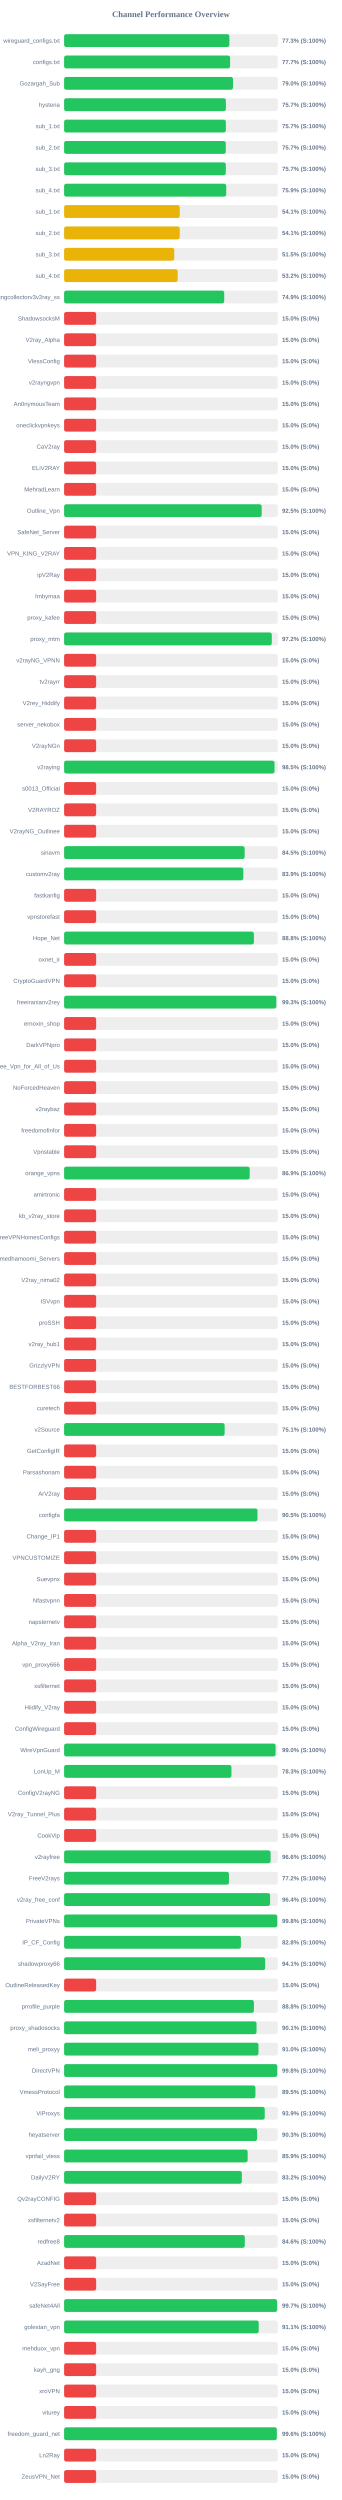
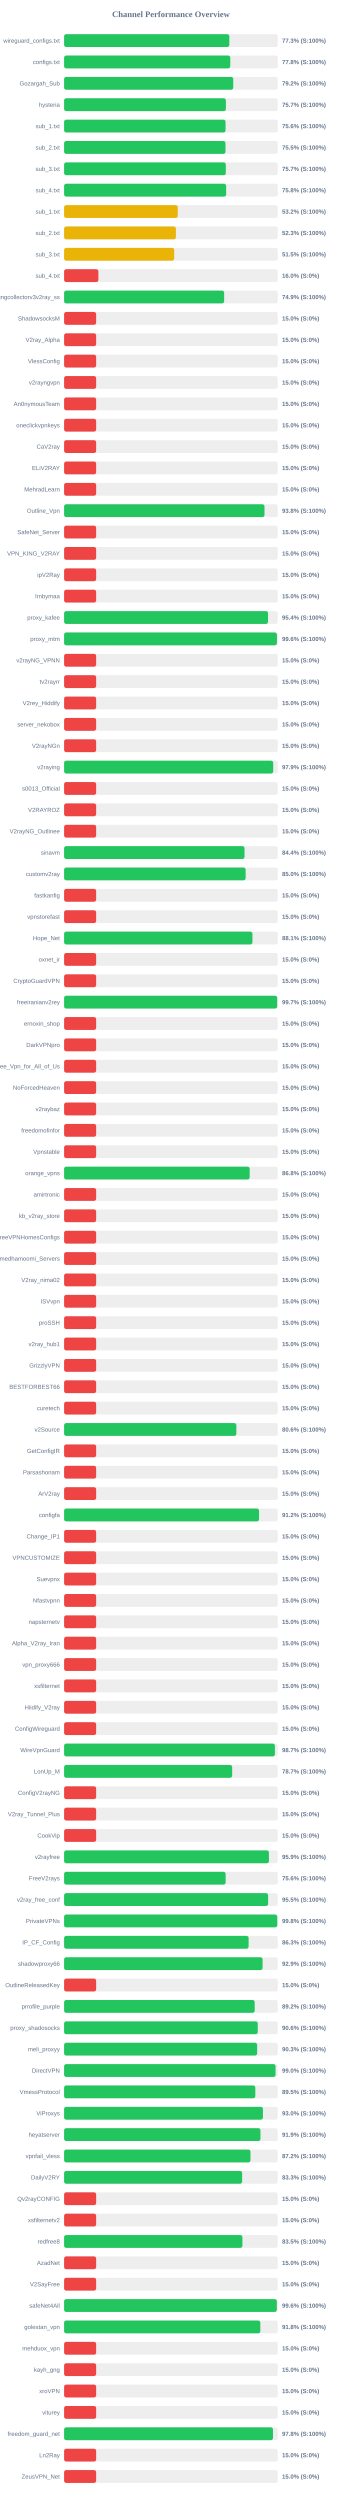
<svg xmlns="http://www.w3.org/2000/svg" width="800" height="5850" version="1.1">
  <style>
        .row { font: 14px Arial; fill: #64748b; }
        .score { font: bold 14px Arial; fill: #64748b; }
    </style>
  <text x="400" y="40" text-anchor="middle" font-size="20px" font-weight="bold" fill="#64748b">Channel Performance Overview</text>
  <rect x="150" y="80" width="500" height="30" fill="#eee" rx="5" />
-   <rect x="150" y="80" width="386.75" height="30" fill="#22c55e" rx="5" />
+   <rect x="150" y="80" width="386.65" height="30" fill="#22c55e" rx="5" />
  <text x="140" y="100" text-anchor="end" class="row">wireguard_configs.txt</text>
  <text x="660" y="100" text-anchor="start" class="score">77.3% (S:100%)</text>
  <rect x="150" y="130" width="500" height="30" fill="#eee" rx="5" />
-   <rect x="150" y="130" width="388.45" height="30" fill="#22c55e" rx="5" />
+   <rect x="150" y="130" width="388.85" height="30" fill="#22c55e" rx="5" />
  <text x="140" y="150" text-anchor="end" class="row">configs.txt</text>
-   <text x="660" y="150" text-anchor="start" class="score">77.7% (S:100%)</text>
+   <text x="660" y="150" text-anchor="start" class="score">77.8% (S:100%)</text>
  <rect x="150" y="180" width="500" height="30" fill="#eee" rx="5" />
-   <rect x="150" y="180" width="395.25" height="30" fill="#22c55e" rx="5" />
+   <rect x="150" y="180" width="395.8" height="30" fill="#22c55e" rx="5" />
  <text x="140" y="200" text-anchor="end" class="row">Gozargah_Sub</text>
-   <text x="660" y="200" text-anchor="start" class="score">79.0% (S:100%)</text>
+   <text x="660" y="200" text-anchor="start" class="score">79.2% (S:100%)</text>
  <rect x="150" y="230" width="500" height="30" fill="#eee" rx="5" />
  <rect x="150" y="230" width="378.6" height="30" fill="#22c55e" rx="5" />
  <text x="140" y="250" text-anchor="end" class="row">hysteria</text>
  <text x="660" y="250" text-anchor="start" class="score">75.7% (S:100%)</text>
  <rect x="150" y="280" width="500" height="30" fill="#eee" rx="5" />
-   <rect x="150" y="280" width="378.5" height="30" fill="#22c55e" rx="5" />
+   <rect x="150" y="280" width="377.8" height="30" fill="#22c55e" rx="5" />
  <text x="140" y="300" text-anchor="end" class="row">sub_1.txt</text>
-   <text x="660" y="300" text-anchor="start" class="score">75.7% (S:100%)</text>
+   <text x="660" y="300" text-anchor="start" class="score">75.6% (S:100%)</text>
  <rect x="150" y="330" width="500" height="30" fill="#eee" rx="5" />
-   <rect x="150" y="330" width="378.4" height="30" fill="#22c55e" rx="5" />
+   <rect x="150" y="330" width="377.65" height="30" fill="#22c55e" rx="5" />
  <text x="140" y="350" text-anchor="end" class="row">sub_2.txt</text>
-   <text x="660" y="350" text-anchor="start" class="score">75.7% (S:100%)</text>
+   <text x="660" y="350" text-anchor="start" class="score">75.5% (S:100%)</text>
  <rect x="150" y="380" width="500" height="30" fill="#eee" rx="5" />
  <rect x="150" y="380" width="378.4" height="30" fill="#22c55e" rx="5" />
  <text x="140" y="400" text-anchor="end" class="row">sub_3.txt</text>
  <text x="660" y="400" text-anchor="start" class="score">75.7% (S:100%)</text>
  <rect x="150" y="430" width="500" height="30" fill="#eee" rx="5" />
-   <rect x="150" y="430" width="379.4" height="30" fill="#22c55e" rx="5" />
+   <rect x="150" y="430" width="379.15" height="30" fill="#22c55e" rx="5" />
  <text x="140" y="450" text-anchor="end" class="row">sub_4.txt</text>
-   <text x="660" y="450" text-anchor="start" class="score">75.9% (S:100%)</text>
+   <text x="660" y="450" text-anchor="start" class="score">75.8% (S:100%)</text>
  <rect x="150" y="480" width="500" height="30" fill="#eee" rx="5" />
-   <rect x="150" y="480" width="270.65" height="30" fill="#eab308" rx="5" />
+   <rect x="150" y="480" width="265.95" height="30" fill="#eab308" rx="5" />
  <text x="140" y="500" text-anchor="end" class="row">sub_1.txt</text>
-   <text x="660" y="500" text-anchor="start" class="score">54.1% (S:100%)</text>
+   <text x="660" y="500" text-anchor="start" class="score">53.2% (S:100%)</text>
  <rect x="150" y="530" width="500" height="30" fill="#eee" rx="5" />
-   <rect x="150" y="530" width="270.55" height="30" fill="#eab308" rx="5" />
+   <rect x="150" y="530" width="261.6" height="30" fill="#eab308" rx="5" />
  <text x="140" y="550" text-anchor="end" class="row">sub_2.txt</text>
-   <text x="660" y="550" text-anchor="start" class="score">54.1% (S:100%)</text>
+   <text x="660" y="550" text-anchor="start" class="score">52.3% (S:100%)</text>
  <rect x="150" y="580" width="500" height="30" fill="#eee" rx="5" />
-   <rect x="150" y="580" width="257.7" height="30" fill="#eab308" rx="5" />
+   <rect x="150" y="580" width="257.6" height="30" fill="#eab308" rx="5" />
  <text x="140" y="600" text-anchor="end" class="row">sub_3.txt</text>
  <text x="660" y="600" text-anchor="start" class="score">51.5% (S:100%)</text>
  <rect x="150" y="630" width="500" height="30" fill="#eee" rx="5" />
-   <rect x="150" y="630" width="265.8" height="30" fill="#eab308" rx="5" />
+   <rect x="150" y="630" width="80.2" height="30" fill="#ef4444" rx="5" />
  <text x="140" y="650" text-anchor="end" class="row">sub_4.txt</text>
-   <text x="660" y="650" text-anchor="start" class="score">53.2% (S:100%)</text>
+   <text x="660" y="650" text-anchor="start" class="score">16.0% (S:0%)</text>
  <rect x="150" y="680" width="500" height="30" fill="#eee" rx="5" />
-   <rect x="150" y="680" width="374.65" height="30" fill="#22c55e" rx="5" />
+   <rect x="150" y="680" width="374.5" height="30" fill="#22c55e" rx="5" />
  <text x="140" y="700" text-anchor="end" class="row">kayhgngcollectorv3v2ray_ss</text>
  <text x="660" y="700" text-anchor="start" class="score">74.9% (S:100%)</text>
  <rect x="150" y="730" width="500" height="30" fill="#eee" rx="5" />
  <rect x="150" y="730" width="75.0" height="30" fill="#ef4444" rx="5" />
  <text x="140" y="750" text-anchor="end" class="row">ShadowsocksM</text>
  <text x="660" y="750" text-anchor="start" class="score">15.0% (S:0%)</text>
  <rect x="150" y="780" width="500" height="30" fill="#eee" rx="5" />
  <rect x="150" y="780" width="75.0" height="30" fill="#ef4444" rx="5" />
  <text x="140" y="800" text-anchor="end" class="row">V2ray_Alpha</text>
  <text x="660" y="800" text-anchor="start" class="score">15.0% (S:0%)</text>
  <rect x="150" y="830" width="500" height="30" fill="#eee" rx="5" />
  <rect x="150" y="830" width="75.0" height="30" fill="#ef4444" rx="5" />
  <text x="140" y="850" text-anchor="end" class="row">VlessConfig</text>
  <text x="660" y="850" text-anchor="start" class="score">15.0% (S:0%)</text>
  <rect x="150" y="880" width="500" height="30" fill="#eee" rx="5" />
  <rect x="150" y="880" width="75.0" height="30" fill="#ef4444" rx="5" />
  <text x="140" y="900" text-anchor="end" class="row">v2rayngvpn</text>
  <text x="660" y="900" text-anchor="start" class="score">15.0% (S:0%)</text>
  <rect x="150" y="930" width="500" height="30" fill="#eee" rx="5" />
  <rect x="150" y="930" width="75.0" height="30" fill="#ef4444" rx="5" />
  <text x="140" y="950" text-anchor="end" class="row">An0nymousTeam</text>
  <text x="660" y="950" text-anchor="start" class="score">15.0% (S:0%)</text>
  <rect x="150" y="980" width="500" height="30" fill="#eee" rx="5" />
  <rect x="150" y="980" width="75.0" height="30" fill="#ef4444" rx="5" />
  <text x="140" y="1000" text-anchor="end" class="row">oneclickvpnkeys</text>
  <text x="660" y="1000" text-anchor="start" class="score">15.0% (S:0%)</text>
  <rect x="150" y="1030" width="500" height="30" fill="#eee" rx="5" />
  <rect x="150" y="1030" width="75.0" height="30" fill="#ef4444" rx="5" />
  <text x="140" y="1050" text-anchor="end" class="row">CaV2ray</text>
  <text x="660" y="1050" text-anchor="start" class="score">15.0% (S:0%)</text>
  <rect x="150" y="1080" width="500" height="30" fill="#eee" rx="5" />
  <rect x="150" y="1080" width="75.0" height="30" fill="#ef4444" rx="5" />
  <text x="140" y="1100" text-anchor="end" class="row">ELiV2RAY</text>
  <text x="660" y="1100" text-anchor="start" class="score">15.0% (S:0%)</text>
  <rect x="150" y="1130" width="500" height="30" fill="#eee" rx="5" />
  <rect x="150" y="1130" width="75.0" height="30" fill="#ef4444" rx="5" />
  <text x="140" y="1150" text-anchor="end" class="row">MehradLearn</text>
  <text x="660" y="1150" text-anchor="start" class="score">15.0% (S:0%)</text>
  <rect x="150" y="1180" width="500" height="30" fill="#eee" rx="5" />
-   <rect x="150" y="1180" width="462.35" height="30" fill="#22c55e" rx="5" />
+   <rect x="150" y="1180" width="468.95" height="30" fill="#22c55e" rx="5" />
  <text x="140" y="1200" text-anchor="end" class="row">Outline_Vpn</text>
-   <text x="660" y="1200" text-anchor="start" class="score">92.5% (S:100%)</text>
+   <text x="660" y="1200" text-anchor="start" class="score">93.8% (S:100%)</text>
  <rect x="150" y="1230" width="500" height="30" fill="#eee" rx="5" />
  <rect x="150" y="1230" width="75.0" height="30" fill="#ef4444" rx="5" />
  <text x="140" y="1250" text-anchor="end" class="row">SafeNet_Server</text>
  <text x="660" y="1250" text-anchor="start" class="score">15.0% (S:0%)</text>
  <rect x="150" y="1280" width="500" height="30" fill="#eee" rx="5" />
  <rect x="150" y="1280" width="75.0" height="30" fill="#ef4444" rx="5" />
  <text x="140" y="1300" text-anchor="end" class="row">VPN_KING_V2RAY</text>
  <text x="660" y="1300" text-anchor="start" class="score">15.0% (S:0%)</text>
  <rect x="150" y="1330" width="500" height="30" fill="#eee" rx="5" />
  <rect x="150" y="1330" width="75.0" height="30" fill="#ef4444" rx="5" />
  <text x="140" y="1350" text-anchor="end" class="row">ipV2Ray</text>
  <text x="660" y="1350" text-anchor="start" class="score">15.0% (S:0%)</text>
  <rect x="150" y="1380" width="500" height="30" fill="#eee" rx="5" />
  <rect x="150" y="1380" width="75.0" height="30" fill="#ef4444" rx="5" />
  <text x="140" y="1400" text-anchor="end" class="row">lrnbymaa</text>
  <text x="660" y="1400" text-anchor="start" class="score">15.0% (S:0%)</text>
  <rect x="150" y="1430" width="500" height="30" fill="#eee" rx="5" />
-   <rect x="150" y="1430" width="75.0" height="30" fill="#ef4444" rx="5" />
+   <rect x="150" y="1430" width="477.2" height="30" fill="#22c55e" rx="5" />
  <text x="140" y="1450" text-anchor="end" class="row">proxy_kafee</text>
-   <text x="660" y="1450" text-anchor="start" class="score">15.0% (S:0%)</text>
+   <text x="660" y="1450" text-anchor="start" class="score">95.4% (S:100%)</text>
  <rect x="150" y="1480" width="500" height="30" fill="#eee" rx="5" />
-   <rect x="150" y="1480" width="486.05" height="30" fill="#22c55e" rx="5" />
+   <rect x="150" y="1480" width="498.05" height="30" fill="#22c55e" rx="5" />
  <text x="140" y="1500" text-anchor="end" class="row">proxy_mtm</text>
-   <text x="660" y="1500" text-anchor="start" class="score">97.2% (S:100%)</text>
+   <text x="660" y="1500" text-anchor="start" class="score">99.6% (S:100%)</text>
  <rect x="150" y="1530" width="500" height="30" fill="#eee" rx="5" />
  <rect x="150" y="1530" width="75.0" height="30" fill="#ef4444" rx="5" />
  <text x="140" y="1550" text-anchor="end" class="row">v2rayNG_VPNN</text>
  <text x="660" y="1550" text-anchor="start" class="score">15.0% (S:0%)</text>
  <rect x="150" y="1580" width="500" height="30" fill="#eee" rx="5" />
  <rect x="150" y="1580" width="75.0" height="30" fill="#ef4444" rx="5" />
  <text x="140" y="1600" text-anchor="end" class="row">tv2rayrr</text>
  <text x="660" y="1600" text-anchor="start" class="score">15.0% (S:0%)</text>
  <rect x="150" y="1630" width="500" height="30" fill="#eee" rx="5" />
  <rect x="150" y="1630" width="75.0" height="30" fill="#ef4444" rx="5" />
  <text x="140" y="1650" text-anchor="end" class="row">V2rey_Hiddify</text>
  <text x="660" y="1650" text-anchor="start" class="score">15.0% (S:0%)</text>
  <rect x="150" y="1680" width="500" height="30" fill="#eee" rx="5" />
  <rect x="150" y="1680" width="75.0" height="30" fill="#ef4444" rx="5" />
  <text x="140" y="1700" text-anchor="end" class="row">server_nekobox</text>
  <text x="660" y="1700" text-anchor="start" class="score">15.0% (S:0%)</text>
  <rect x="150" y="1730" width="500" height="30" fill="#eee" rx="5" />
  <rect x="150" y="1730" width="75.0" height="30" fill="#ef4444" rx="5" />
  <text x="140" y="1750" text-anchor="end" class="row">V2rayNGn</text>
  <text x="660" y="1750" text-anchor="start" class="score">15.0% (S:0%)</text>
  <rect x="150" y="1780" width="500" height="30" fill="#eee" rx="5" />
-   <rect x="150" y="1780" width="492.35" height="30" fill="#22c55e" rx="5" />
+   <rect x="150" y="1780" width="489.3" height="30" fill="#22c55e" rx="5" />
  <text x="140" y="1800" text-anchor="end" class="row">v2raying</text>
-   <text x="660" y="1800" text-anchor="start" class="score">98.5% (S:100%)</text>
+   <text x="660" y="1800" text-anchor="start" class="score">97.9% (S:100%)</text>
  <rect x="150" y="1830" width="500" height="30" fill="#eee" rx="5" />
  <rect x="150" y="1830" width="75.0" height="30" fill="#ef4444" rx="5" />
  <text x="140" y="1850" text-anchor="end" class="row">s0013_Official</text>
  <text x="660" y="1850" text-anchor="start" class="score">15.0% (S:0%)</text>
  <rect x="150" y="1880" width="500" height="30" fill="#eee" rx="5" />
  <rect x="150" y="1880" width="75.0" height="30" fill="#ef4444" rx="5" />
  <text x="140" y="1900" text-anchor="end" class="row">V2RAYROZ</text>
  <text x="660" y="1900" text-anchor="start" class="score">15.0% (S:0%)</text>
  <rect x="150" y="1930" width="500" height="30" fill="#eee" rx="5" />
  <rect x="150" y="1930" width="75.0" height="30" fill="#ef4444" rx="5" />
  <text x="140" y="1950" text-anchor="end" class="row">V2rayNG_Outlinee</text>
  <text x="660" y="1950" text-anchor="start" class="score">15.0% (S:0%)</text>
  <rect x="150" y="1980" width="500" height="30" fill="#eee" rx="5" />
-   <rect x="150" y="1980" width="422.5" height="30" fill="#22c55e" rx="5" />
+   <rect x="150" y="1980" width="422.2" height="30" fill="#22c55e" rx="5" />
  <text x="140" y="2000" text-anchor="end" class="row">sinavm</text>
-   <text x="660" y="2000" text-anchor="start" class="score">84.5% (S:100%)</text>
+   <text x="660" y="2000" text-anchor="start" class="score">84.4% (S:100%)</text>
  <rect x="150" y="2030" width="500" height="30" fill="#eee" rx="5" />
-   <rect x="150" y="2030" width="419.4" height="30" fill="#22c55e" rx="5" />
+   <rect x="150" y="2030" width="424.8" height="30" fill="#22c55e" rx="5" />
  <text x="140" y="2050" text-anchor="end" class="row">customv2ray</text>
-   <text x="660" y="2050" text-anchor="start" class="score">83.9% (S:100%)</text>
+   <text x="660" y="2050" text-anchor="start" class="score">85.0% (S:100%)</text>
  <rect x="150" y="2080" width="500" height="30" fill="#eee" rx="5" />
  <rect x="150" y="2080" width="75.0" height="30" fill="#ef4444" rx="5" />
  <text x="140" y="2100" text-anchor="end" class="row">fastkanfig</text>
  <text x="660" y="2100" text-anchor="start" class="score">15.0% (S:0%)</text>
  <rect x="150" y="2130" width="500" height="30" fill="#eee" rx="5" />
  <rect x="150" y="2130" width="75.0" height="30" fill="#ef4444" rx="5" />
  <text x="140" y="2150" text-anchor="end" class="row">vpnstorefast</text>
  <text x="660" y="2150" text-anchor="start" class="score">15.0% (S:0%)</text>
  <rect x="150" y="2180" width="500" height="30" fill="#eee" rx="5" />
-   <rect x="150" y="2180" width="444.1" height="30" fill="#22c55e" rx="5" />
+   <rect x="150" y="2180" width="440.7" height="30" fill="#22c55e" rx="5" />
  <text x="140" y="2200" text-anchor="end" class="row">Hope_Net</text>
-   <text x="660" y="2200" text-anchor="start" class="score">88.8% (S:100%)</text>
+   <text x="660" y="2200" text-anchor="start" class="score">88.1% (S:100%)</text>
  <rect x="150" y="2230" width="500" height="30" fill="#eee" rx="5" />
  <rect x="150" y="2230" width="75.0" height="30" fill="#ef4444" rx="5" />
  <text x="140" y="2250" text-anchor="end" class="row">oxnet_ir</text>
  <text x="660" y="2250" text-anchor="start" class="score">15.0% (S:0%)</text>
  <rect x="150" y="2280" width="500" height="30" fill="#eee" rx="5" />
  <rect x="150" y="2280" width="75.0" height="30" fill="#ef4444" rx="5" />
  <text x="140" y="2300" text-anchor="end" class="row">CryptoGuardVPN</text>
  <text x="660" y="2300" text-anchor="start" class="score">15.0% (S:0%)</text>
  <rect x="150" y="2330" width="500" height="30" fill="#eee" rx="5" />
-   <rect x="150" y="2330" width="496.55" height="30" fill="#22c55e" rx="5" />
+   <rect x="150" y="2330" width="498.6" height="30" fill="#22c55e" rx="5" />
  <text x="140" y="2350" text-anchor="end" class="row">freeiranianv2rey</text>
-   <text x="660" y="2350" text-anchor="start" class="score">99.3% (S:100%)</text>
+   <text x="660" y="2350" text-anchor="start" class="score">99.7% (S:100%)</text>
  <rect x="150" y="2380" width="500" height="30" fill="#eee" rx="5" />
  <rect x="150" y="2380" width="75.0" height="30" fill="#ef4444" rx="5" />
  <text x="140" y="2400" text-anchor="end" class="row">ernoxin_shop</text>
  <text x="660" y="2400" text-anchor="start" class="score">15.0% (S:0%)</text>
  <rect x="150" y="2430" width="500" height="30" fill="#eee" rx="5" />
  <rect x="150" y="2430" width="75.0" height="30" fill="#ef4444" rx="5" />
  <text x="140" y="2450" text-anchor="end" class="row">DarkVPNpro</text>
  <text x="660" y="2450" text-anchor="start" class="score">15.0% (S:0%)</text>
  <rect x="150" y="2480" width="500" height="30" fill="#eee" rx="5" />
  <rect x="150" y="2480" width="75.0" height="30" fill="#ef4444" rx="5" />
  <text x="140" y="2500" text-anchor="end" class="row">Free_Vpn_for_All_of_Us</text>
  <text x="660" y="2500" text-anchor="start" class="score">15.0% (S:0%)</text>
  <rect x="150" y="2530" width="500" height="30" fill="#eee" rx="5" />
  <rect x="150" y="2530" width="75.0" height="30" fill="#ef4444" rx="5" />
  <text x="140" y="2550" text-anchor="end" class="row">NoForcedHeaven</text>
  <text x="660" y="2550" text-anchor="start" class="score">15.0% (S:0%)</text>
  <rect x="150" y="2580" width="500" height="30" fill="#eee" rx="5" />
  <rect x="150" y="2580" width="75.0" height="30" fill="#ef4444" rx="5" />
  <text x="140" y="2600" text-anchor="end" class="row">v2raybaz</text>
  <text x="660" y="2600" text-anchor="start" class="score">15.0% (S:0%)</text>
  <rect x="150" y="2630" width="500" height="30" fill="#eee" rx="5" />
  <rect x="150" y="2630" width="75.0" height="30" fill="#ef4444" rx="5" />
  <text x="140" y="2650" text-anchor="end" class="row">freedomofinfor</text>
  <text x="660" y="2650" text-anchor="start" class="score">15.0% (S:0%)</text>
  <rect x="150" y="2680" width="500" height="30" fill="#eee" rx="5" />
  <rect x="150" y="2680" width="75.0" height="30" fill="#ef4444" rx="5" />
  <text x="140" y="2700" text-anchor="end" class="row">Vpnstable</text>
  <text x="660" y="2700" text-anchor="start" class="score">15.0% (S:0%)</text>
  <rect x="150" y="2730" width="500" height="30" fill="#eee" rx="5" />
-   <rect x="150" y="2730" width="434.35" height="30" fill="#22c55e" rx="5" />
+   <rect x="150" y="2730" width="434.25" height="30" fill="#22c55e" rx="5" />
  <text x="140" y="2750" text-anchor="end" class="row">orange_vpns</text>
-   <text x="660" y="2750" text-anchor="start" class="score">86.9% (S:100%)</text>
+   <text x="660" y="2750" text-anchor="start" class="score">86.8% (S:100%)</text>
  <rect x="150" y="2780" width="500" height="30" fill="#eee" rx="5" />
  <rect x="150" y="2780" width="75.0" height="30" fill="#ef4444" rx="5" />
  <text x="140" y="2800" text-anchor="end" class="row">amirtronic</text>
  <text x="660" y="2800" text-anchor="start" class="score">15.0% (S:0%)</text>
  <rect x="150" y="2830" width="500" height="30" fill="#eee" rx="5" />
  <rect x="150" y="2830" width="75.0" height="30" fill="#ef4444" rx="5" />
  <text x="140" y="2850" text-anchor="end" class="row">kb_v2ray_store</text>
  <text x="660" y="2850" text-anchor="start" class="score">15.0% (S:0%)</text>
  <rect x="150" y="2880" width="500" height="30" fill="#eee" rx="5" />
  <rect x="150" y="2880" width="75.0" height="30" fill="#ef4444" rx="5" />
  <text x="140" y="2900" text-anchor="end" class="row">FreeVPNHomesConfigs</text>
  <text x="660" y="2900" text-anchor="start" class="score">15.0% (S:0%)</text>
  <rect x="150" y="2930" width="500" height="30" fill="#eee" rx="5" />
  <rect x="150" y="2930" width="75.0" height="30" fill="#ef4444" rx="5" />
  <text x="140" y="2950" text-anchor="end" class="row">Ahmedhamoomi_Servers</text>
  <text x="660" y="2950" text-anchor="start" class="score">15.0% (S:0%)</text>
  <rect x="150" y="2980" width="500" height="30" fill="#eee" rx="5" />
  <rect x="150" y="2980" width="75.0" height="30" fill="#ef4444" rx="5" />
  <text x="140" y="3000" text-anchor="end" class="row">V2ray_nima02</text>
  <text x="660" y="3000" text-anchor="start" class="score">15.0% (S:0%)</text>
  <rect x="150" y="3030" width="500" height="30" fill="#eee" rx="5" />
  <rect x="150" y="3030" width="75.0" height="30" fill="#ef4444" rx="5" />
  <text x="140" y="3050" text-anchor="end" class="row">ISVvpn</text>
  <text x="660" y="3050" text-anchor="start" class="score">15.0% (S:0%)</text>
  <rect x="150" y="3080" width="500" height="30" fill="#eee" rx="5" />
  <rect x="150" y="3080" width="75.0" height="30" fill="#ef4444" rx="5" />
  <text x="140" y="3100" text-anchor="end" class="row">proSSH</text>
  <text x="660" y="3100" text-anchor="start" class="score">15.0% (S:0%)</text>
  <rect x="150" y="3130" width="500" height="30" fill="#eee" rx="5" />
  <rect x="150" y="3130" width="75.0" height="30" fill="#ef4444" rx="5" />
  <text x="140" y="3150" text-anchor="end" class="row">v2ray_hub1</text>
  <text x="660" y="3150" text-anchor="start" class="score">15.0% (S:0%)</text>
  <rect x="150" y="3180" width="500" height="30" fill="#eee" rx="5" />
  <rect x="150" y="3180" width="75.0" height="30" fill="#ef4444" rx="5" />
  <text x="140" y="3200" text-anchor="end" class="row">GrizzlyVPN</text>
  <text x="660" y="3200" text-anchor="start" class="score">15.0% (S:0%)</text>
  <rect x="150" y="3230" width="500" height="30" fill="#eee" rx="5" />
  <rect x="150" y="3230" width="75.0" height="30" fill="#ef4444" rx="5" />
  <text x="140" y="3250" text-anchor="end" class="row">BESTFORBEST66</text>
  <text x="660" y="3250" text-anchor="start" class="score">15.0% (S:0%)</text>
  <rect x="150" y="3280" width="500" height="30" fill="#eee" rx="5" />
  <rect x="150" y="3280" width="75.0" height="30" fill="#ef4444" rx="5" />
  <text x="140" y="3300" text-anchor="end" class="row">curetech</text>
  <text x="660" y="3300" text-anchor="start" class="score">15.0% (S:0%)</text>
  <rect x="150" y="3330" width="500" height="30" fill="#eee" rx="5" />
-   <rect x="150" y="3330" width="375.6" height="30" fill="#22c55e" rx="5" />
+   <rect x="150" y="3330" width="403.1" height="30" fill="#22c55e" rx="5" />
  <text x="140" y="3350" text-anchor="end" class="row">v2Source</text>
-   <text x="660" y="3350" text-anchor="start" class="score">75.1% (S:100%)</text>
+   <text x="660" y="3350" text-anchor="start" class="score">80.6% (S:100%)</text>
  <rect x="150" y="3380" width="500" height="30" fill="#eee" rx="5" />
  <rect x="150" y="3380" width="75.0" height="30" fill="#ef4444" rx="5" />
  <text x="140" y="3400" text-anchor="end" class="row">GetConfigIR</text>
  <text x="660" y="3400" text-anchor="start" class="score">15.0% (S:0%)</text>
  <rect x="150" y="3430" width="500" height="30" fill="#eee" rx="5" />
  <rect x="150" y="3430" width="75.0" height="30" fill="#ef4444" rx="5" />
  <text x="140" y="3450" text-anchor="end" class="row">Parsashonam</text>
  <text x="660" y="3450" text-anchor="start" class="score">15.0% (S:0%)</text>
  <rect x="150" y="3480" width="500" height="30" fill="#eee" rx="5" />
  <rect x="150" y="3480" width="75.0" height="30" fill="#ef4444" rx="5" />
  <text x="140" y="3500" text-anchor="end" class="row">ArV2ray</text>
  <text x="660" y="3500" text-anchor="start" class="score">15.0% (S:0%)</text>
  <rect x="150" y="3530" width="500" height="30" fill="#eee" rx="5" />
-   <rect x="150" y="3530" width="452.5" height="30" fill="#22c55e" rx="5" />
+   <rect x="150" y="3530" width="456.15" height="30" fill="#22c55e" rx="5" />
  <text x="140" y="3550" text-anchor="end" class="row">configfa</text>
-   <text x="660" y="3550" text-anchor="start" class="score">90.5% (S:100%)</text>
+   <text x="660" y="3550" text-anchor="start" class="score">91.2% (S:100%)</text>
  <rect x="150" y="3580" width="500" height="30" fill="#eee" rx="5" />
  <rect x="150" y="3580" width="75.0" height="30" fill="#ef4444" rx="5" />
  <text x="140" y="3600" text-anchor="end" class="row">Change_IP1</text>
  <text x="660" y="3600" text-anchor="start" class="score">15.0% (S:0%)</text>
  <rect x="150" y="3630" width="500" height="30" fill="#eee" rx="5" />
  <rect x="150" y="3630" width="75.0" height="30" fill="#ef4444" rx="5" />
  <text x="140" y="3650" text-anchor="end" class="row">VPNCUSTOMIZE</text>
  <text x="660" y="3650" text-anchor="start" class="score">15.0% (S:0%)</text>
  <rect x="150" y="3680" width="500" height="30" fill="#eee" rx="5" />
  <rect x="150" y="3680" width="75.0" height="30" fill="#ef4444" rx="5" />
  <text x="140" y="3700" text-anchor="end" class="row">Suevpnx</text>
  <text x="660" y="3700" text-anchor="start" class="score">15.0% (S:0%)</text>
  <rect x="150" y="3730" width="500" height="30" fill="#eee" rx="5" />
  <rect x="150" y="3730" width="75.0" height="30" fill="#ef4444" rx="5" />
  <text x="140" y="3750" text-anchor="end" class="row">Nfastvpnn</text>
  <text x="660" y="3750" text-anchor="start" class="score">15.0% (S:0%)</text>
  <rect x="150" y="3780" width="500" height="30" fill="#eee" rx="5" />
  <rect x="150" y="3780" width="75.0" height="30" fill="#ef4444" rx="5" />
  <text x="140" y="3800" text-anchor="end" class="row">napsternetv</text>
  <text x="660" y="3800" text-anchor="start" class="score">15.0% (S:0%)</text>
  <rect x="150" y="3830" width="500" height="30" fill="#eee" rx="5" />
  <rect x="150" y="3830" width="75.0" height="30" fill="#ef4444" rx="5" />
  <text x="140" y="3850" text-anchor="end" class="row">Alpha_V2ray_Iran</text>
  <text x="660" y="3850" text-anchor="start" class="score">15.0% (S:0%)</text>
  <rect x="150" y="3880" width="500" height="30" fill="#eee" rx="5" />
  <rect x="150" y="3880" width="75.0" height="30" fill="#ef4444" rx="5" />
  <text x="140" y="3900" text-anchor="end" class="row">vpn_proxy666</text>
  <text x="660" y="3900" text-anchor="start" class="score">15.0% (S:0%)</text>
  <rect x="150" y="3930" width="500" height="30" fill="#eee" rx="5" />
  <rect x="150" y="3930" width="75.0" height="30" fill="#ef4444" rx="5" />
  <text x="140" y="3950" text-anchor="end" class="row">xsfilternet</text>
  <text x="660" y="3950" text-anchor="start" class="score">15.0% (S:0%)</text>
  <rect x="150" y="3980" width="500" height="30" fill="#eee" rx="5" />
  <rect x="150" y="3980" width="75.0" height="30" fill="#ef4444" rx="5" />
  <text x="140" y="4000" text-anchor="end" class="row">Hiidify_V2ray</text>
  <text x="660" y="4000" text-anchor="start" class="score">15.0% (S:0%)</text>
  <rect x="150" y="4030" width="500" height="30" fill="#eee" rx="5" />
  <rect x="150" y="4030" width="75.0" height="30" fill="#ef4444" rx="5" />
  <text x="140" y="4050" text-anchor="end" class="row">ConfigWireguard</text>
  <text x="660" y="4050" text-anchor="start" class="score">15.0% (S:0%)</text>
  <rect x="150" y="4080" width="500" height="30" fill="#eee" rx="5" />
-   <rect x="150" y="4080" width="494.9" height="30" fill="#22c55e" rx="5" />
+   <rect x="150" y="4080" width="493.25" height="30" fill="#22c55e" rx="5" />
  <text x="140" y="4100" text-anchor="end" class="row">WireVpnGuard</text>
-   <text x="660" y="4100" text-anchor="start" class="score">99.0% (S:100%)</text>
+   <text x="660" y="4100" text-anchor="start" class="score">98.7% (S:100%)</text>
  <rect x="150" y="4130" width="500" height="30" fill="#eee" rx="5" />
-   <rect x="150" y="4130" width="391.55" height="30" fill="#22c55e" rx="5" />
+   <rect x="150" y="4130" width="393.25" height="30" fill="#22c55e" rx="5" />
  <text x="140" y="4150" text-anchor="end" class="row">LonUp_M</text>
-   <text x="660" y="4150" text-anchor="start" class="score">78.3% (S:100%)</text>
+   <text x="660" y="4150" text-anchor="start" class="score">78.7% (S:100%)</text>
  <rect x="150" y="4180" width="500" height="30" fill="#eee" rx="5" />
  <rect x="150" y="4180" width="75.0" height="30" fill="#ef4444" rx="5" />
  <text x="140" y="4200" text-anchor="end" class="row">ConfigV2rayNG</text>
  <text x="660" y="4200" text-anchor="start" class="score">15.0% (S:0%)</text>
  <rect x="150" y="4230" width="500" height="30" fill="#eee" rx="5" />
  <rect x="150" y="4230" width="75.0" height="30" fill="#ef4444" rx="5" />
  <text x="140" y="4250" text-anchor="end" class="row">V2ray_Tunnel_Plus</text>
  <text x="660" y="4250" text-anchor="start" class="score">15.0% (S:0%)</text>
  <rect x="150" y="4280" width="500" height="30" fill="#eee" rx="5" />
  <rect x="150" y="4280" width="75.0" height="30" fill="#ef4444" rx="5" />
  <text x="140" y="4300" text-anchor="end" class="row">CookVip</text>
  <text x="660" y="4300" text-anchor="start" class="score">15.0% (S:0%)</text>
  <rect x="150" y="4330" width="500" height="30" fill="#eee" rx="5" />
-   <rect x="150" y="4330" width="483.2" height="30" fill="#22c55e" rx="5" />
+   <rect x="150" y="4330" width="479.3" height="30" fill="#22c55e" rx="5" />
  <text x="140" y="4350" text-anchor="end" class="row">v2rayfree</text>
-   <text x="660" y="4350" text-anchor="start" class="score">96.6% (S:100%)</text>
+   <text x="660" y="4350" text-anchor="start" class="score">95.9% (S:100%)</text>
  <rect x="150" y="4380" width="500" height="30" fill="#eee" rx="5" />
-   <rect x="150" y="4380" width="385.75" height="30" fill="#22c55e" rx="5" />
+   <rect x="150" y="4380" width="378.0" height="30" fill="#22c55e" rx="5" />
  <text x="140" y="4400" text-anchor="end" class="row">FreeV2rays</text>
-   <text x="660" y="4400" text-anchor="start" class="score">77.2% (S:100%)</text>
+   <text x="660" y="4400" text-anchor="start" class="score">75.6% (S:100%)</text>
  <rect x="150" y="4430" width="500" height="30" fill="#eee" rx="5" />
-   <rect x="150" y="4430" width="482.05" height="30" fill="#22c55e" rx="5" />
+   <rect x="150" y="4430" width="477.4" height="30" fill="#22c55e" rx="5" />
  <text x="140" y="4450" text-anchor="end" class="row">v2ray_free_conf</text>
-   <text x="660" y="4450" text-anchor="start" class="score">96.4% (S:100%)</text>
+   <text x="660" y="4450" text-anchor="start" class="score">95.5% (S:100%)</text>
  <rect x="150" y="4480" width="500" height="30" fill="#eee" rx="5" />
-   <rect x="150" y="4480" width="498.85" height="30" fill="#22c55e" rx="5" />
+   <rect x="150" y="4480" width="498.8" height="30" fill="#22c55e" rx="5" />
  <text x="140" y="4500" text-anchor="end" class="row">PrivateVPNs</text>
  <text x="660" y="4500" text-anchor="start" class="score">99.8% (S:100%)</text>
  <rect x="150" y="4530" width="500" height="30" fill="#eee" rx="5" />
-   <rect x="150" y="4530" width="413.75" height="30" fill="#22c55e" rx="5" />
+   <rect x="150" y="4530" width="431.75" height="30" fill="#22c55e" rx="5" />
  <text x="140" y="4550" text-anchor="end" class="row">IP_CF_Config</text>
-   <text x="660" y="4550" text-anchor="start" class="score">82.8% (S:100%)</text>
+   <text x="660" y="4550" text-anchor="start" class="score">86.3% (S:100%)</text>
  <rect x="150" y="4580" width="500" height="30" fill="#eee" rx="5" />
-   <rect x="150" y="4580" width="470.5" height="30" fill="#22c55e" rx="5" />
+   <rect x="150" y="4580" width="464.45" height="30" fill="#22c55e" rx="5" />
  <text x="140" y="4600" text-anchor="end" class="row">shadowproxy66</text>
-   <text x="660" y="4600" text-anchor="start" class="score">94.1% (S:100%)</text>
+   <text x="660" y="4600" text-anchor="start" class="score">92.9% (S:100%)</text>
  <rect x="150" y="4630" width="500" height="30" fill="#eee" rx="5" />
  <rect x="150" y="4630" width="75.0" height="30" fill="#ef4444" rx="5" />
  <text x="140" y="4650" text-anchor="end" class="row">OutlineReleasedKey</text>
  <text x="660" y="4650" text-anchor="start" class="score">15.0% (S:0%)</text>
  <rect x="150" y="4680" width="500" height="30" fill="#eee" rx="5" />
-   <rect x="150" y="4680" width="444.15" height="30" fill="#22c55e" rx="5" />
+   <rect x="150" y="4680" width="446.0" height="30" fill="#22c55e" rx="5" />
  <text x="140" y="4700" text-anchor="end" class="row">prrofile_purple</text>
-   <text x="660" y="4700" text-anchor="start" class="score">88.8% (S:100%)</text>
+   <text x="660" y="4700" text-anchor="start" class="score">89.2% (S:100%)</text>
  <rect x="150" y="4730" width="500" height="30" fill="#eee" rx="5" />
-   <rect x="150" y="4730" width="450.3" height="30" fill="#22c55e" rx="5" />
+   <rect x="150" y="4730" width="453.2" height="30" fill="#22c55e" rx="5" />
  <text x="140" y="4750" text-anchor="end" class="row">proxy_shadosocks</text>
-   <text x="660" y="4750" text-anchor="start" class="score">90.1% (S:100%)</text>
+   <text x="660" y="4750" text-anchor="start" class="score">90.6% (S:100%)</text>
  <rect x="150" y="4780" width="500" height="30" fill="#eee" rx="5" />
-   <rect x="150" y="4780" width="454.85" height="30" fill="#22c55e" rx="5" />
+   <rect x="150" y="4780" width="451.75" height="30" fill="#22c55e" rx="5" />
  <text x="140" y="4800" text-anchor="end" class="row">meli_proxyy</text>
-   <text x="660" y="4800" text-anchor="start" class="score">91.0% (S:100%)</text>
+   <text x="660" y="4800" text-anchor="start" class="score">90.3% (S:100%)</text>
  <rect x="150" y="4830" width="500" height="30" fill="#eee" rx="5" />
-   <rect x="150" y="4830" width="498.8" height="30" fill="#22c55e" rx="5" />
+   <rect x="150" y="4830" width="494.8" height="30" fill="#22c55e" rx="5" />
  <text x="140" y="4850" text-anchor="end" class="row">DirectVPN</text>
-   <text x="660" y="4850" text-anchor="start" class="score">99.8% (S:100%)</text>
+   <text x="660" y="4850" text-anchor="start" class="score">99.0% (S:100%)</text>
  <rect x="150" y="4880" width="500" height="30" fill="#eee" rx="5" />
-   <rect x="150" y="4880" width="447.7" height="30" fill="#22c55e" rx="5" />
+   <rect x="150" y="4880" width="447.45" height="30" fill="#22c55e" rx="5" />
  <text x="140" y="4900" text-anchor="end" class="row">VmessProtocol</text>
  <text x="660" y="4900" text-anchor="start" class="score">89.5% (S:100%)</text>
  <rect x="150" y="4930" width="500" height="30" fill="#eee" rx="5" />
-   <rect x="150" y="4930" width="469.5" height="30" fill="#22c55e" rx="5" />
+   <rect x="150" y="4930" width="465.25" height="30" fill="#22c55e" rx="5" />
  <text x="140" y="4950" text-anchor="end" class="row">ViProxys</text>
-   <text x="660" y="4950" text-anchor="start" class="score">93.9% (S:100%)</text>
+   <text x="660" y="4950" text-anchor="start" class="score">93.0% (S:100%)</text>
  <rect x="150" y="4980" width="500" height="30" fill="#eee" rx="5" />
-   <rect x="150" y="4980" width="451.6" height="30" fill="#22c55e" rx="5" />
+   <rect x="150" y="4980" width="459.5" height="30" fill="#22c55e" rx="5" />
  <text x="140" y="5000" text-anchor="end" class="row">heyatserver</text>
-   <text x="660" y="5000" text-anchor="start" class="score">90.3% (S:100%)</text>
+   <text x="660" y="5000" text-anchor="start" class="score">91.9% (S:100%)</text>
  <rect x="150" y="5030" width="500" height="30" fill="#eee" rx="5" />
-   <rect x="150" y="5030" width="429.55" height="30" fill="#22c55e" rx="5" />
+   <rect x="150" y="5030" width="436.1" height="30" fill="#22c55e" rx="5" />
  <text x="140" y="5050" text-anchor="end" class="row">vpnfail_vless</text>
-   <text x="660" y="5050" text-anchor="start" class="score">85.9% (S:100%)</text>
+   <text x="660" y="5050" text-anchor="start" class="score">87.2% (S:100%)</text>
  <rect x="150" y="5080" width="500" height="30" fill="#eee" rx="5" />
-   <rect x="150" y="5080" width="415.9" height="30" fill="#22c55e" rx="5" />
+   <rect x="150" y="5080" width="416.6" height="30" fill="#22c55e" rx="5" />
  <text x="140" y="5100" text-anchor="end" class="row">DailyV2RY</text>
-   <text x="660" y="5100" text-anchor="start" class="score">83.2% (S:100%)</text>
+   <text x="660" y="5100" text-anchor="start" class="score">83.3% (S:100%)</text>
  <rect x="150" y="5130" width="500" height="30" fill="#eee" rx="5" />
  <rect x="150" y="5130" width="75.0" height="30" fill="#ef4444" rx="5" />
  <text x="140" y="5150" text-anchor="end" class="row">Qv2rayCONFIG</text>
  <text x="660" y="5150" text-anchor="start" class="score">15.0% (S:0%)</text>
  <rect x="150" y="5180" width="500" height="30" fill="#eee" rx="5" />
  <rect x="150" y="5180" width="75.0" height="30" fill="#ef4444" rx="5" />
  <text x="140" y="5200" text-anchor="end" class="row">xsfilternetv2</text>
  <text x="660" y="5200" text-anchor="start" class="score">15.0% (S:0%)</text>
  <rect x="150" y="5230" width="500" height="30" fill="#eee" rx="5" />
-   <rect x="150" y="5230" width="422.85" height="30" fill="#22c55e" rx="5" />
+   <rect x="150" y="5230" width="417.25" height="30" fill="#22c55e" rx="5" />
  <text x="140" y="5250" text-anchor="end" class="row">redfree8</text>
-   <text x="660" y="5250" text-anchor="start" class="score">84.6% (S:100%)</text>
+   <text x="660" y="5250" text-anchor="start" class="score">83.5% (S:100%)</text>
  <rect x="150" y="5280" width="500" height="30" fill="#eee" rx="5" />
  <rect x="150" y="5280" width="75.0" height="30" fill="#ef4444" rx="5" />
  <text x="140" y="5300" text-anchor="end" class="row">AzadNet</text>
  <text x="660" y="5300" text-anchor="start" class="score">15.0% (S:0%)</text>
  <rect x="150" y="5330" width="500" height="30" fill="#eee" rx="5" />
  <rect x="150" y="5330" width="75.0" height="30" fill="#ef4444" rx="5" />
  <text x="140" y="5350" text-anchor="end" class="row">V2SayFree</text>
  <text x="660" y="5350" text-anchor="start" class="score">15.0% (S:0%)</text>
  <rect x="150" y="5380" width="500" height="30" fill="#eee" rx="5" />
-   <rect x="150" y="5380" width="498.5" height="30" fill="#22c55e" rx="5" />
+   <rect x="150" y="5380" width="497.8" height="30" fill="#22c55e" rx="5" />
  <text x="140" y="5400" text-anchor="end" class="row">safeNet4All</text>
-   <text x="660" y="5400" text-anchor="start" class="score">99.7% (S:100%)</text>
+   <text x="660" y="5400" text-anchor="start" class="score">99.6% (S:100%)</text>
  <rect x="150" y="5430" width="500" height="30" fill="#eee" rx="5" />
-   <rect x="150" y="5430" width="455.4" height="30" fill="#22c55e" rx="5" />
+   <rect x="150" y="5430" width="459.15" height="30" fill="#22c55e" rx="5" />
  <text x="140" y="5450" text-anchor="end" class="row">golestan_vpn</text>
-   <text x="660" y="5450" text-anchor="start" class="score">91.1% (S:100%)</text>
+   <text x="660" y="5450" text-anchor="start" class="score">91.8% (S:100%)</text>
  <rect x="150" y="5480" width="500" height="30" fill="#eee" rx="5" />
  <rect x="150" y="5480" width="75.0" height="30" fill="#ef4444" rx="5" />
  <text x="140" y="5500" text-anchor="end" class="row">mehduox_vpn</text>
  <text x="660" y="5500" text-anchor="start" class="score">15.0% (S:0%)</text>
  <rect x="150" y="5530" width="500" height="30" fill="#eee" rx="5" />
  <rect x="150" y="5530" width="75.0" height="30" fill="#ef4444" rx="5" />
  <text x="140" y="5550" text-anchor="end" class="row">kayh_gng</text>
  <text x="660" y="5550" text-anchor="start" class="score">15.0% (S:0%)</text>
  <rect x="150" y="5580" width="500" height="30" fill="#eee" rx="5" />
  <rect x="150" y="5580" width="75.0" height="30" fill="#ef4444" rx="5" />
  <text x="140" y="5600" text-anchor="end" class="row">xroVPN</text>
  <text x="660" y="5600" text-anchor="start" class="score">15.0% (S:0%)</text>
  <rect x="150" y="5630" width="500" height="30" fill="#eee" rx="5" />
  <rect x="150" y="5630" width="75.0" height="30" fill="#ef4444" rx="5" />
  <text x="140" y="5650" text-anchor="end" class="row">viturey</text>
  <text x="660" y="5650" text-anchor="start" class="score">15.0% (S:0%)</text>
  <rect x="150" y="5680" width="500" height="30" fill="#eee" rx="5" />
-   <rect x="150" y="5680" width="497.8" height="30" fill="#22c55e" rx="5" />
+   <rect x="150" y="5680" width="488.75" height="30" fill="#22c55e" rx="5" />
  <text x="140" y="5700" text-anchor="end" class="row">freedom_guard_net</text>
-   <text x="660" y="5700" text-anchor="start" class="score">99.6% (S:100%)</text>
+   <text x="660" y="5700" text-anchor="start" class="score">97.8% (S:100%)</text>
  <rect x="150" y="5730" width="500" height="30" fill="#eee" rx="5" />
  <rect x="150" y="5730" width="75.0" height="30" fill="#ef4444" rx="5" />
  <text x="140" y="5750" text-anchor="end" class="row">Ln2Ray</text>
  <text x="660" y="5750" text-anchor="start" class="score">15.0% (S:0%)</text>
  <rect x="150" y="5780" width="500" height="30" fill="#eee" rx="5" />
  <rect x="150" y="5780" width="75.0" height="30" fill="#ef4444" rx="5" />
  <text x="140" y="5800" text-anchor="end" class="row">ZeusVPN_Net</text>
  <text x="660" y="5800" text-anchor="start" class="score">15.0% (S:0%)</text>
</svg>
